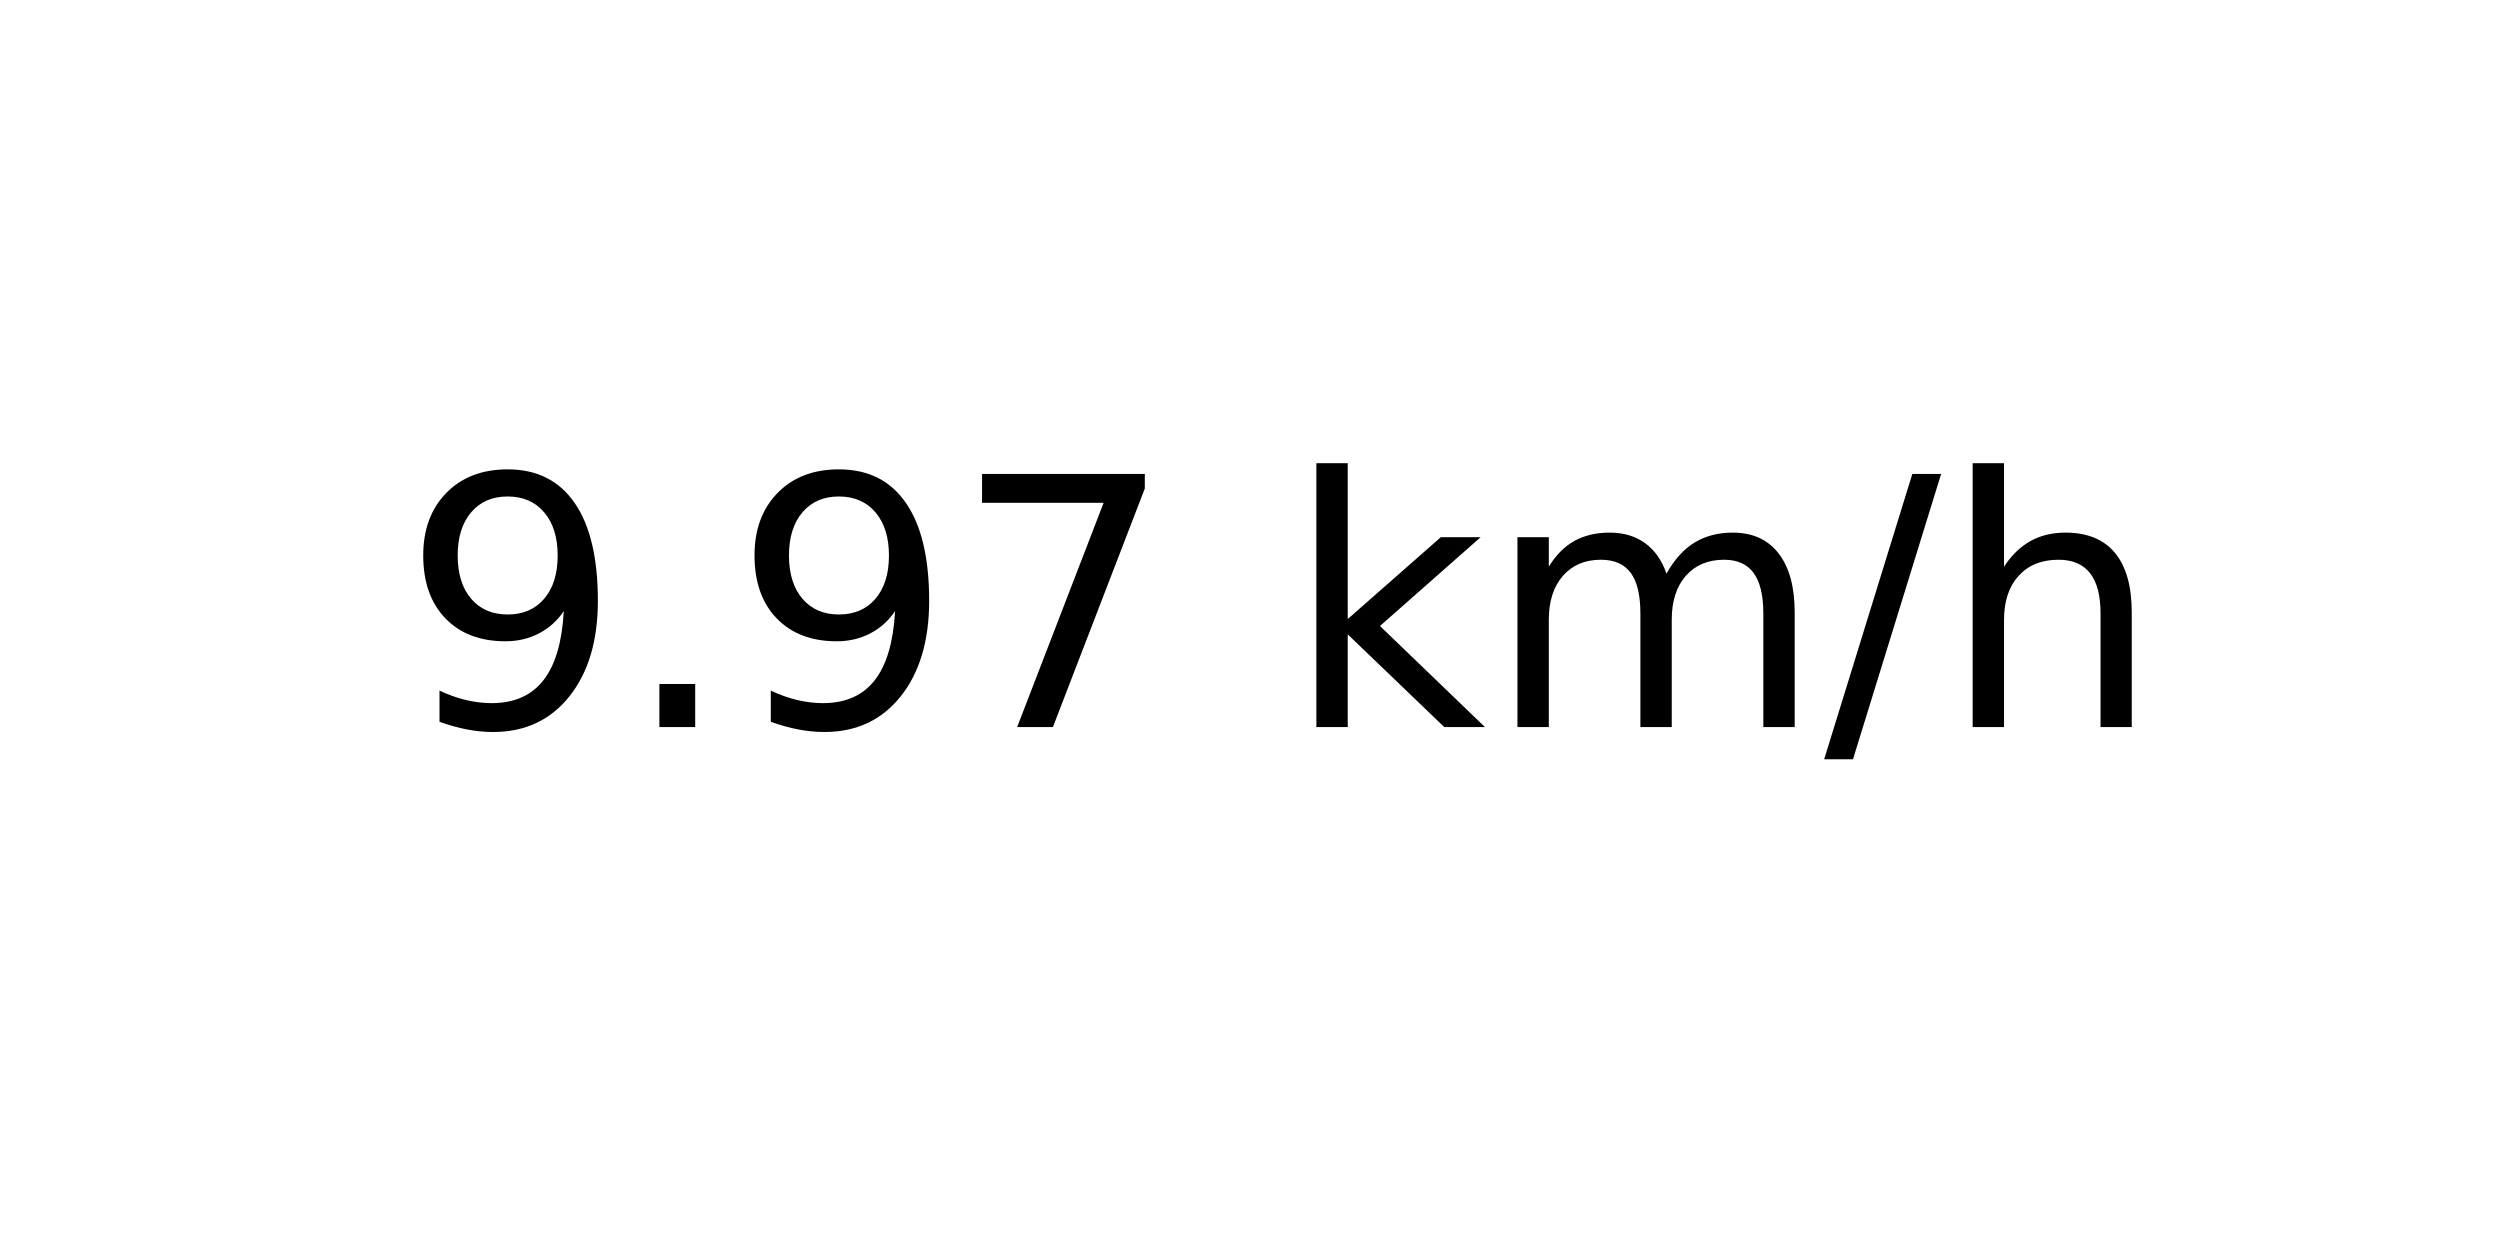
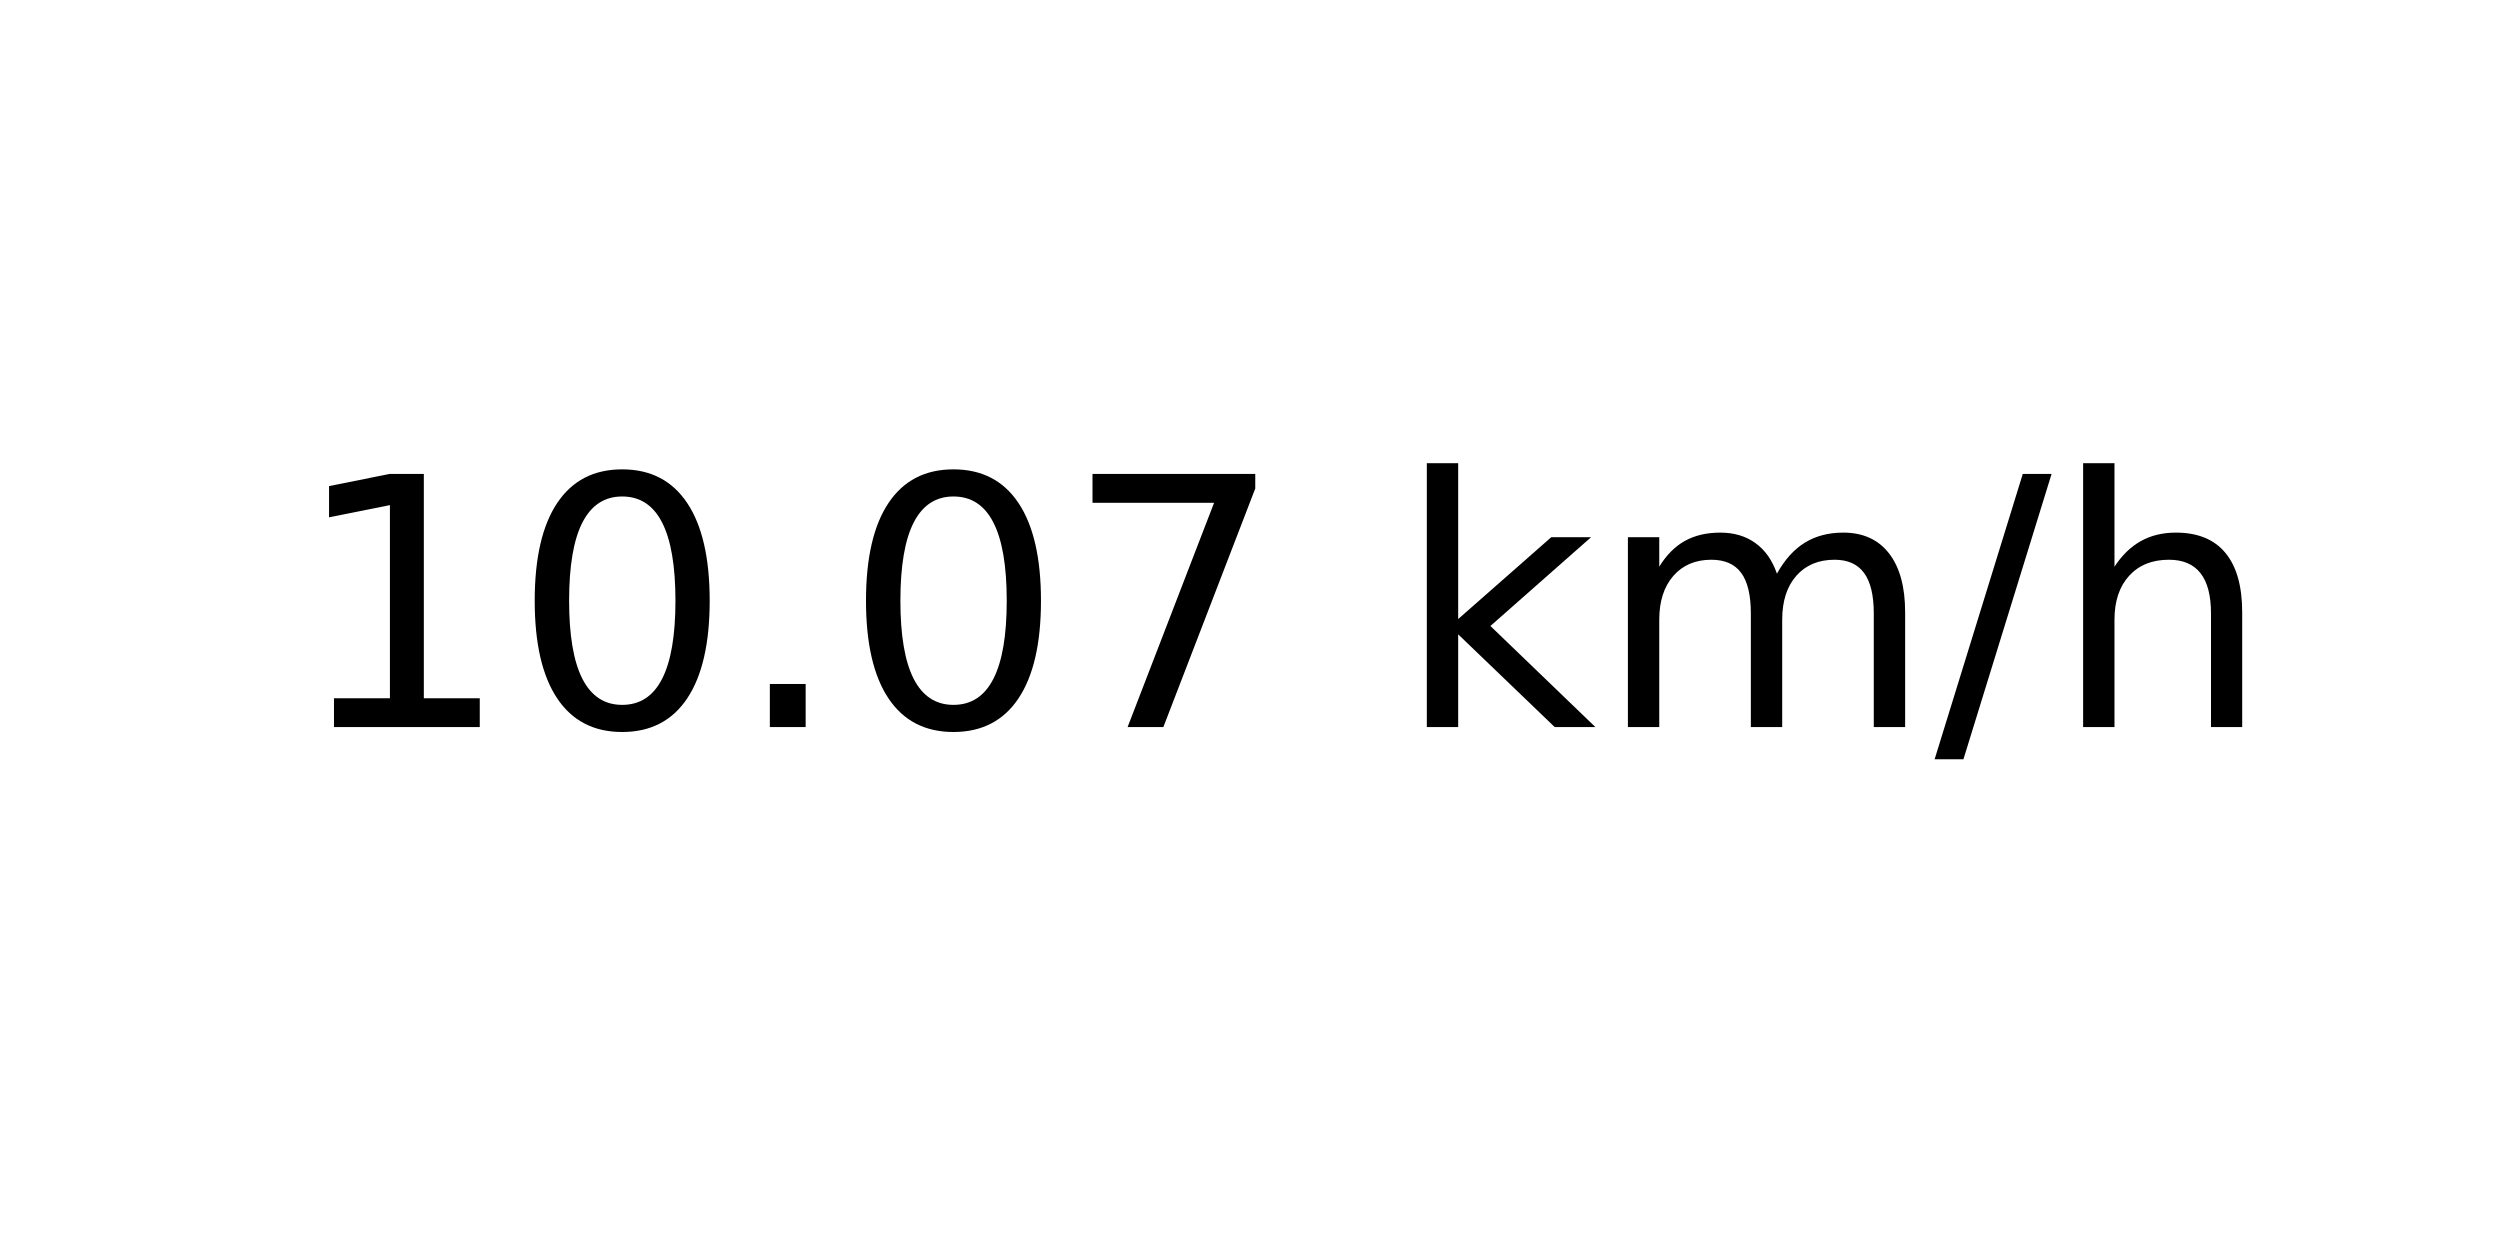
<svg xmlns="http://www.w3.org/2000/svg" xmlns:xlink="http://www.w3.org/1999/xlink" width="72pt" height="36pt" viewBox="0 0 72 36" version="1.1">
  <defs>
    <style type="text/css">*{stroke-linejoin: round; stroke-linecap: butt}</style>
  </defs>
  <g id="figure_1">
    <g id="axes_1">
      <g id="text_1">
-         <g transform="translate(11.55937 20.93937) scale(0.1 -0.1)">
+         <g transform="translate(8.378125 20.93937) scale(0.1 -0.1)">
          <defs>
-             <path id="DejaVuSans-39" d="M 703 97  L 703 672  Q 941 559 1184 500  Q 1428 441 1663 441  Q 2288 441 2617 861  Q 2947 1281 2994 2138  Q 2813 1869 2534 1725  Q 2256 1581 1919 1581  Q 1219 1581 811 2004  Q 403 2428 403 3163  Q 403 3881 828 4315  Q 1253 4750 1959 4750  Q 2769 4750 3195 4129  Q 3622 3509 3622 2328  Q 3622 1225 3098 567  Q 2575 -91 1691 -91  Q 1453 -91 1209 -44  Q 966 3 703 97  z M 1959 2075  Q 2384 2075 2632 2365  Q 2881 2656 2881 3163  Q 2881 3666 2632 3958  Q 2384 4250 1959 4250  Q 1534 4250 1286 3958  Q 1038 3666 1038 3163  Q 1038 2656 1286 2365  Q 1534 2075 1959 2075  z " transform="scale(0.015625)" />
+             <path id="DejaVuSans-31" d="M 794 531  L 1825 531  L 1825 4091  L 703 3866  L 703 4441  L 1819 4666  L 2450 4666  L 2450 531  L 3481 531  L 3481 0  L 794 0  L 794 531  z " transform="scale(0.015625)" />
+             <path id="DejaVuSans-30" d="M 2034 4250  Q 1547 4250 1301 3770  Q 1056 3291 1056 2328  Q 1056 1369 1301 889  Q 1547 409 2034 409  Q 2525 409 2770 889  Q 3016 1369 3016 2328  Q 3016 3291 2770 3770  Q 2525 4250 2034 4250  z M 2034 4750  Q 2819 4750 3233 4129  Q 3647 3509 3647 2328  Q 3647 1150 3233 529  Q 2819 -91 2034 -91  Q 1250 -91 836 529  Q 422 1150 422 2328  Q 422 3509 836 4129  Q 1250 4750 2034 4750  z " transform="scale(0.015625)" />
            <path id="DejaVuSans-2e" d="M 684 794  L 1344 794  L 1344 0  L 684 0  L 684 794  z " transform="scale(0.015625)" />
            <path id="DejaVuSans-37" d="M 525 4666  L 3525 4666  L 3525 4397  L 1831 0  L 1172 0  L 2766 4134  L 525 4134  L 525 4666  z " transform="scale(0.015625)" />
            <path id="DejaVuSans-20" transform="scale(0.015625)" />
            <path id="DejaVuSans-6b" d="M 581 4863  L 1159 4863  L 1159 1991  L 2875 3500  L 3609 3500  L 1753 1863  L 3688 0  L 2938 0  L 1159 1709  L 1159 0  L 581 0  L 581 4863  z " transform="scale(0.015625)" />
            <path id="DejaVuSans-6d" d="M 3328 2828  Q 3544 3216 3844 3400  Q 4144 3584 4550 3584  Q 5097 3584 5394 3201  Q 5691 2819 5691 2113  L 5691 0  L 5113 0  L 5113 2094  Q 5113 2597 4934 2840  Q 4756 3084 4391 3084  Q 3944 3084 3684 2787  Q 3425 2491 3425 1978  L 3425 0  L 2847 0  L 2847 2094  Q 2847 2600 2669 2842  Q 2491 3084 2119 3084  Q 1678 3084 1418 2786  Q 1159 2488 1159 1978  L 1159 0  L 581 0  L 581 3500  L 1159 3500  L 1159 2956  Q 1356 3278 1631 3431  Q 1906 3584 2284 3584  Q 2666 3584 2933 3390  Q 3200 3197 3328 2828  z " transform="scale(0.015625)" />
            <path id="DejaVuSans-2f" d="M 1625 4666  L 2156 4666  L 531 -594  L 0 -594  L 1625 4666  z " transform="scale(0.015625)" />
            <path id="DejaVuSans-68" d="M 3513 2113  L 3513 0  L 2938 0  L 2938 2094  Q 2938 2591 2744 2837  Q 2550 3084 2163 3084  Q 1697 3084 1428 2787  Q 1159 2491 1159 1978  L 1159 0  L 581 0  L 581 4863  L 1159 4863  L 1159 2956  Q 1366 3272 1645 3428  Q 1925 3584 2291 3584  Q 2894 3584 3203 3211  Q 3513 2838 3513 2113  z " transform="scale(0.015625)" />
          </defs>
-           <use xlink:href="#DejaVuSans-39" />
-           <use xlink:href="#DejaVuSans-2e" x="63.623" />
-           <use xlink:href="#DejaVuSans-39" x="95.41" />
-           <use xlink:href="#DejaVuSans-37" x="159.033" />
-           <use xlink:href="#DejaVuSans-20" x="222.656" />
-           <use xlink:href="#DejaVuSans-6b" x="254.443" />
-           <use xlink:href="#DejaVuSans-6d" x="312.354" />
-           <use xlink:href="#DejaVuSans-2f" x="409.766" />
-           <use xlink:href="#DejaVuSans-68" x="443.457" />
+           <use xlink:href="#DejaVuSans-31" />
+           <use xlink:href="#DejaVuSans-30" x="63.623" />
+           <use xlink:href="#DejaVuSans-2e" x="127.246" />
+           <use xlink:href="#DejaVuSans-30" x="159.033" />
+           <use xlink:href="#DejaVuSans-37" x="222.656" />
+           <use xlink:href="#DejaVuSans-20" x="286.279" />
+           <use xlink:href="#DejaVuSans-6b" x="318.066" />
+           <use xlink:href="#DejaVuSans-6d" x="375.977" />
+           <use xlink:href="#DejaVuSans-2f" x="473.389" />
+           <use xlink:href="#DejaVuSans-68" x="507.08" />
        </g>
      </g>
    </g>
  </g>
</svg>
